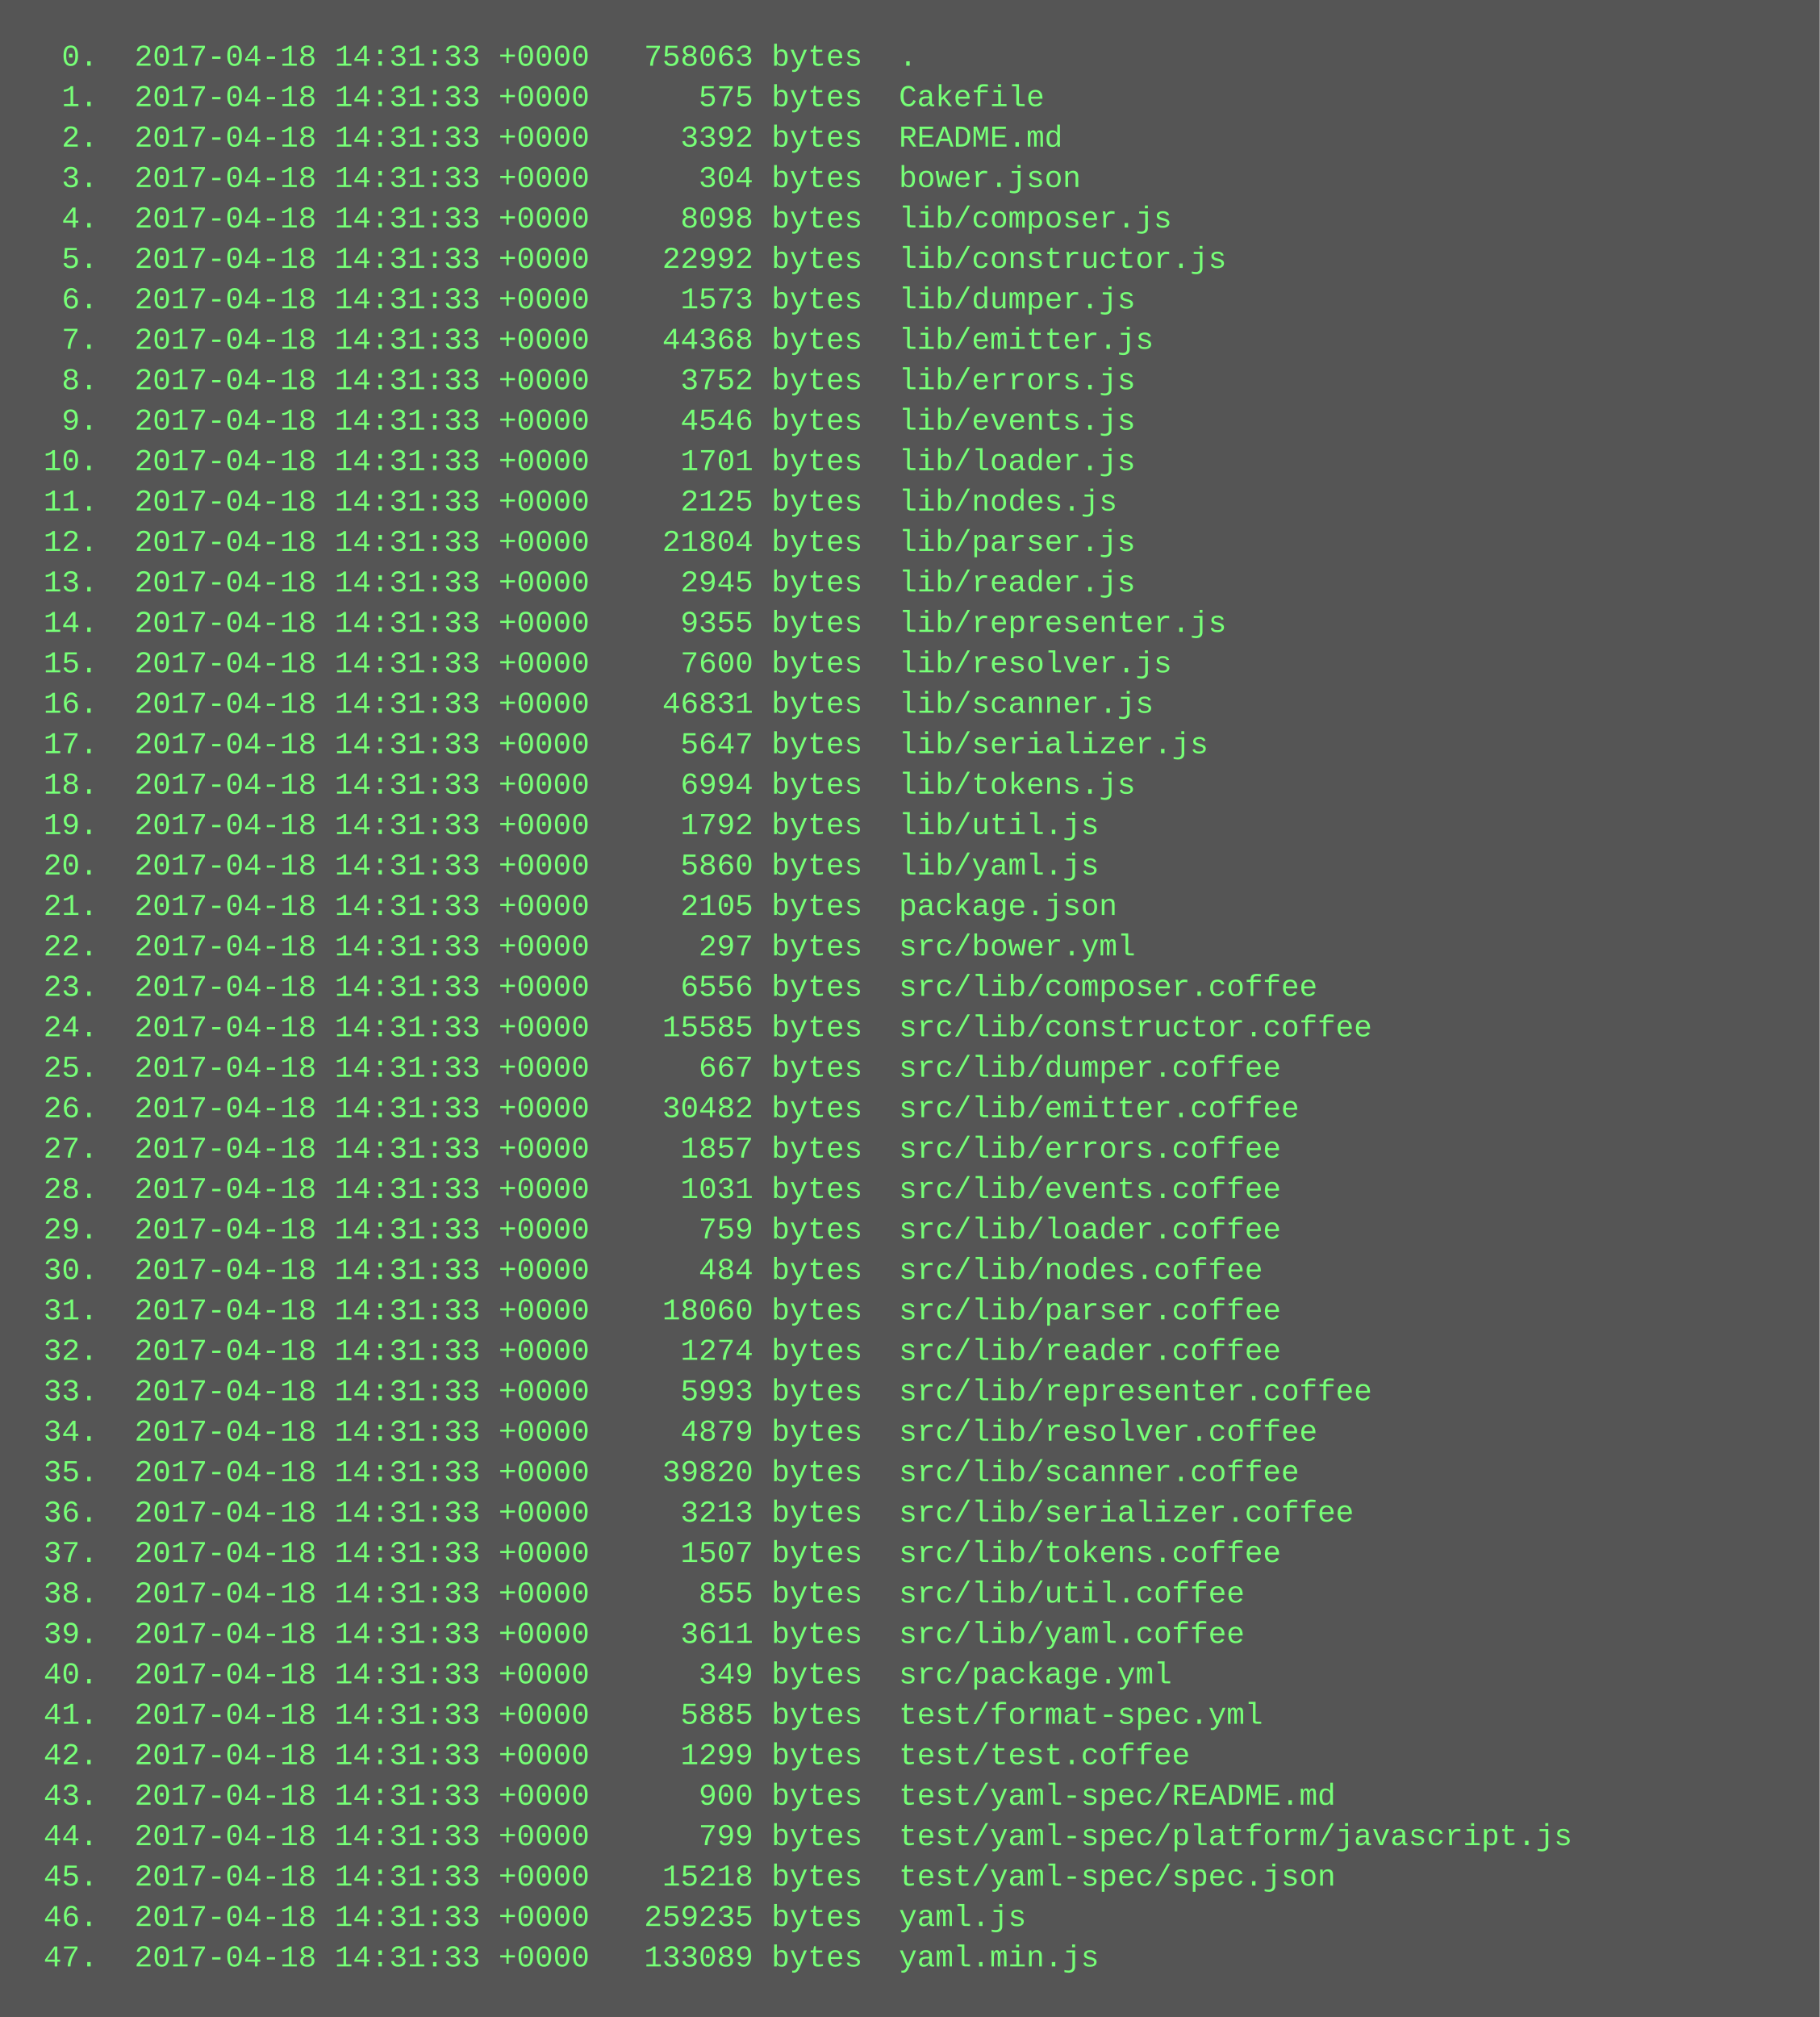
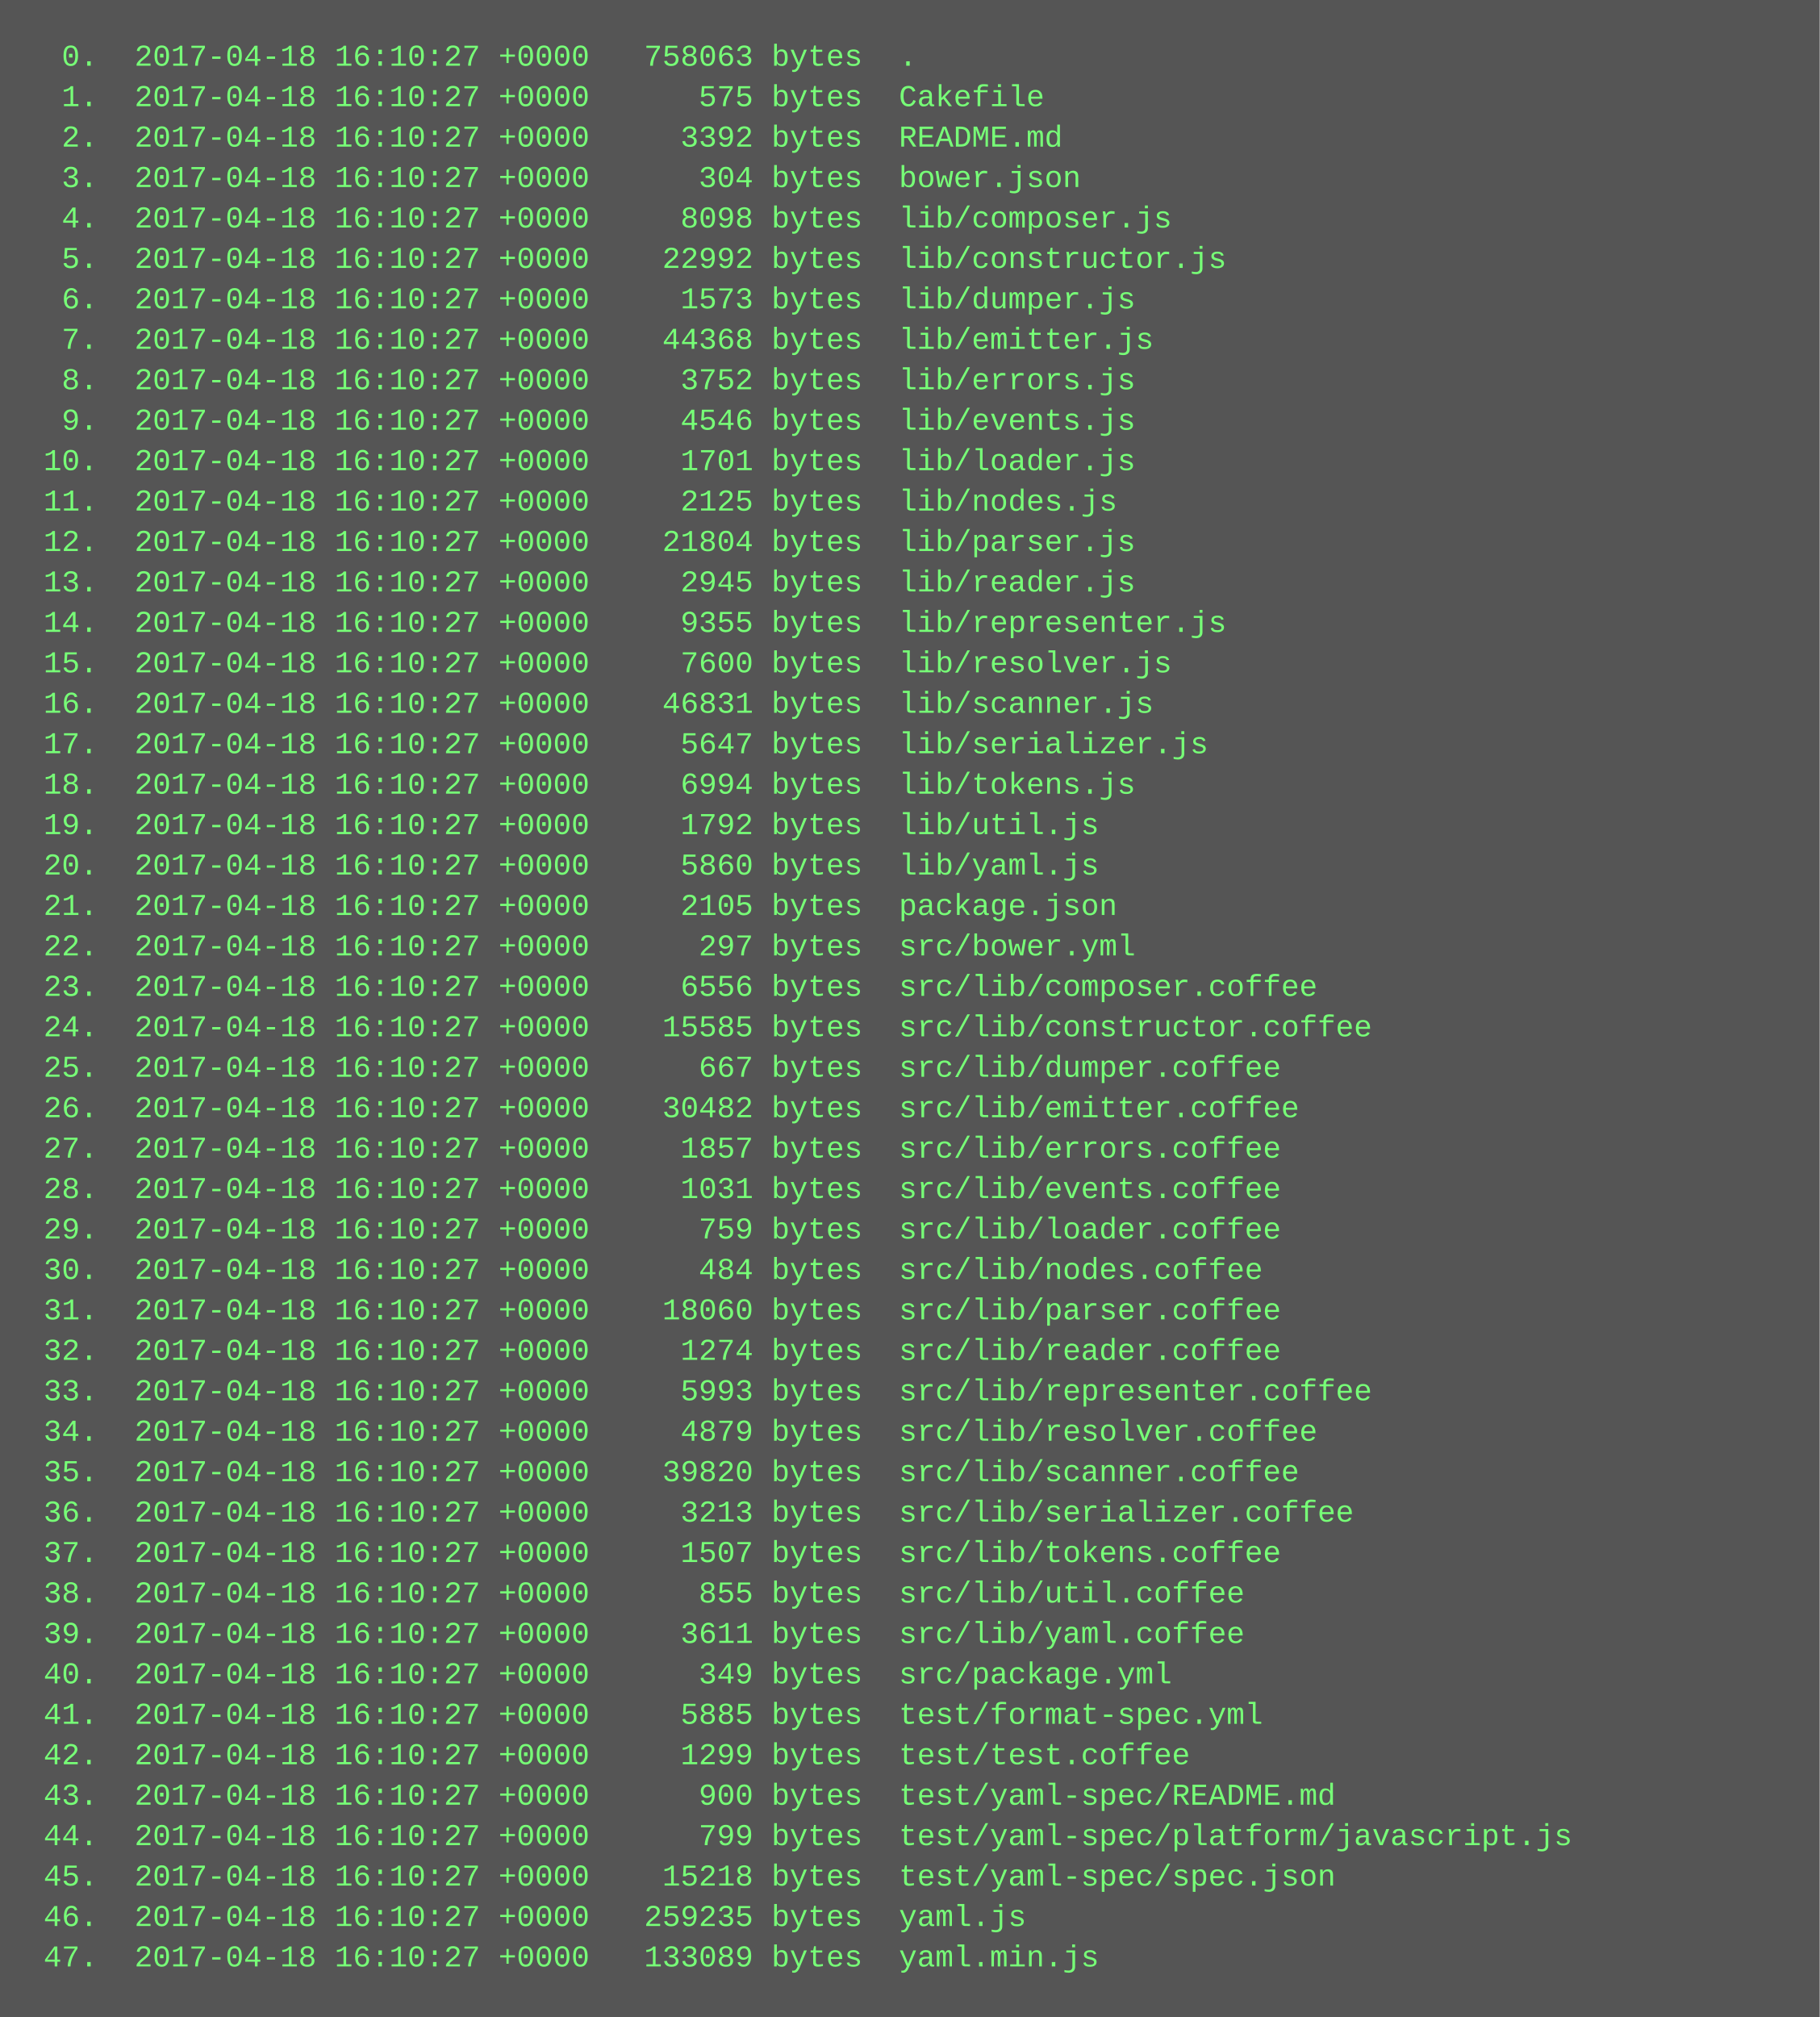
<svg xmlns="http://www.w3.org/2000/svg" height="798" width="720">
  <rect height="798" fill="#555" width="720" />
  <text fill="#7f7" font-family="Courier New" font-size="12" xml:space="preserve">
-     <tspan x="10" y="26">  0.  2017-04-18 14:31:33 +0000   758063 bytes  .</tspan>
-     <tspan x="10" y="42">  1.  2017-04-18 14:31:33 +0000      575 bytes  Cakefile</tspan>
-     <tspan x="10" y="58">  2.  2017-04-18 14:31:33 +0000     3392 bytes  README.md</tspan>
-     <tspan x="10" y="74">  3.  2017-04-18 14:31:33 +0000      304 bytes  bower.json</tspan>
-     <tspan x="10" y="90">  4.  2017-04-18 14:31:33 +0000     8098 bytes  lib/composer.js</tspan>
-     <tspan x="10" y="106">  5.  2017-04-18 14:31:33 +0000    22992 bytes  lib/constructor.js</tspan>
-     <tspan x="10" y="122">  6.  2017-04-18 14:31:33 +0000     1573 bytes  lib/dumper.js</tspan>
-     <tspan x="10" y="138">  7.  2017-04-18 14:31:33 +0000    44368 bytes  lib/emitter.js</tspan>
-     <tspan x="10" y="154">  8.  2017-04-18 14:31:33 +0000     3752 bytes  lib/errors.js</tspan>
-     <tspan x="10" y="170">  9.  2017-04-18 14:31:33 +0000     4546 bytes  lib/events.js</tspan>
-     <tspan x="10" y="186"> 10.  2017-04-18 14:31:33 +0000     1701 bytes  lib/loader.js</tspan>
-     <tspan x="10" y="202"> 11.  2017-04-18 14:31:33 +0000     2125 bytes  lib/nodes.js</tspan>
-     <tspan x="10" y="218"> 12.  2017-04-18 14:31:33 +0000    21804 bytes  lib/parser.js</tspan>
-     <tspan x="10" y="234"> 13.  2017-04-18 14:31:33 +0000     2945 bytes  lib/reader.js</tspan>
-     <tspan x="10" y="250"> 14.  2017-04-18 14:31:33 +0000     9355 bytes  lib/representer.js</tspan>
-     <tspan x="10" y="266"> 15.  2017-04-18 14:31:33 +0000     7600 bytes  lib/resolver.js</tspan>
-     <tspan x="10" y="282"> 16.  2017-04-18 14:31:33 +0000    46831 bytes  lib/scanner.js</tspan>
-     <tspan x="10" y="298"> 17.  2017-04-18 14:31:33 +0000     5647 bytes  lib/serializer.js</tspan>
-     <tspan x="10" y="314"> 18.  2017-04-18 14:31:33 +0000     6994 bytes  lib/tokens.js</tspan>
-     <tspan x="10" y="330"> 19.  2017-04-18 14:31:33 +0000     1792 bytes  lib/util.js</tspan>
-     <tspan x="10" y="346"> 20.  2017-04-18 14:31:33 +0000     5860 bytes  lib/yaml.js</tspan>
-     <tspan x="10" y="362"> 21.  2017-04-18 14:31:33 +0000     2105 bytes  package.json</tspan>
-     <tspan x="10" y="378"> 22.  2017-04-18 14:31:33 +0000      297 bytes  src/bower.yml</tspan>
-     <tspan x="10" y="394"> 23.  2017-04-18 14:31:33 +0000     6556 bytes  src/lib/composer.coffee</tspan>
-     <tspan x="10" y="410"> 24.  2017-04-18 14:31:33 +0000    15585 bytes  src/lib/constructor.coffee</tspan>
-     <tspan x="10" y="426"> 25.  2017-04-18 14:31:33 +0000      667 bytes  src/lib/dumper.coffee</tspan>
-     <tspan x="10" y="442"> 26.  2017-04-18 14:31:33 +0000    30482 bytes  src/lib/emitter.coffee</tspan>
-     <tspan x="10" y="458"> 27.  2017-04-18 14:31:33 +0000     1857 bytes  src/lib/errors.coffee</tspan>
-     <tspan x="10" y="474"> 28.  2017-04-18 14:31:33 +0000     1031 bytes  src/lib/events.coffee</tspan>
-     <tspan x="10" y="490"> 29.  2017-04-18 14:31:33 +0000      759 bytes  src/lib/loader.coffee</tspan>
-     <tspan x="10" y="506"> 30.  2017-04-18 14:31:33 +0000      484 bytes  src/lib/nodes.coffee</tspan>
-     <tspan x="10" y="522"> 31.  2017-04-18 14:31:33 +0000    18060 bytes  src/lib/parser.coffee</tspan>
-     <tspan x="10" y="538"> 32.  2017-04-18 14:31:33 +0000     1274 bytes  src/lib/reader.coffee</tspan>
-     <tspan x="10" y="554"> 33.  2017-04-18 14:31:33 +0000     5993 bytes  src/lib/representer.coffee</tspan>
-     <tspan x="10" y="570"> 34.  2017-04-18 14:31:33 +0000     4879 bytes  src/lib/resolver.coffee</tspan>
-     <tspan x="10" y="586"> 35.  2017-04-18 14:31:33 +0000    39820 bytes  src/lib/scanner.coffee</tspan>
-     <tspan x="10" y="602"> 36.  2017-04-18 14:31:33 +0000     3213 bytes  src/lib/serializer.coffee</tspan>
-     <tspan x="10" y="618"> 37.  2017-04-18 14:31:33 +0000     1507 bytes  src/lib/tokens.coffee</tspan>
-     <tspan x="10" y="634"> 38.  2017-04-18 14:31:33 +0000      855 bytes  src/lib/util.coffee</tspan>
-     <tspan x="10" y="650"> 39.  2017-04-18 14:31:33 +0000     3611 bytes  src/lib/yaml.coffee</tspan>
-     <tspan x="10" y="666"> 40.  2017-04-18 14:31:33 +0000      349 bytes  src/package.yml</tspan>
-     <tspan x="10" y="682"> 41.  2017-04-18 14:31:33 +0000     5885 bytes  test/format-spec.yml</tspan>
-     <tspan x="10" y="698"> 42.  2017-04-18 14:31:33 +0000     1299 bytes  test/test.coffee</tspan>
-     <tspan x="10" y="714"> 43.  2017-04-18 14:31:33 +0000      900 bytes  test/yaml-spec/README.md</tspan>
-     <tspan x="10" y="730"> 44.  2017-04-18 14:31:33 +0000      799 bytes  test/yaml-spec/platform/javascript.js</tspan>
-     <tspan x="10" y="746"> 45.  2017-04-18 14:31:33 +0000    15218 bytes  test/yaml-spec/spec.json</tspan>
-     <tspan x="10" y="762"> 46.  2017-04-18 14:31:33 +0000   259235 bytes  yaml.js</tspan>
-     <tspan x="10" y="778"> 47.  2017-04-18 14:31:33 +0000   133089 bytes  yaml.min.js</tspan>
+     <tspan x="10" y="26">  0.  2017-04-18 16:10:27 +0000   758063 bytes  .</tspan>
+     <tspan x="10" y="42">  1.  2017-04-18 16:10:27 +0000      575 bytes  Cakefile</tspan>
+     <tspan x="10" y="58">  2.  2017-04-18 16:10:27 +0000     3392 bytes  README.md</tspan>
+     <tspan x="10" y="74">  3.  2017-04-18 16:10:27 +0000      304 bytes  bower.json</tspan>
+     <tspan x="10" y="90">  4.  2017-04-18 16:10:27 +0000     8098 bytes  lib/composer.js</tspan>
+     <tspan x="10" y="106">  5.  2017-04-18 16:10:27 +0000    22992 bytes  lib/constructor.js</tspan>
+     <tspan x="10" y="122">  6.  2017-04-18 16:10:27 +0000     1573 bytes  lib/dumper.js</tspan>
+     <tspan x="10" y="138">  7.  2017-04-18 16:10:27 +0000    44368 bytes  lib/emitter.js</tspan>
+     <tspan x="10" y="154">  8.  2017-04-18 16:10:27 +0000     3752 bytes  lib/errors.js</tspan>
+     <tspan x="10" y="170">  9.  2017-04-18 16:10:27 +0000     4546 bytes  lib/events.js</tspan>
+     <tspan x="10" y="186"> 10.  2017-04-18 16:10:27 +0000     1701 bytes  lib/loader.js</tspan>
+     <tspan x="10" y="202"> 11.  2017-04-18 16:10:27 +0000     2125 bytes  lib/nodes.js</tspan>
+     <tspan x="10" y="218"> 12.  2017-04-18 16:10:27 +0000    21804 bytes  lib/parser.js</tspan>
+     <tspan x="10" y="234"> 13.  2017-04-18 16:10:27 +0000     2945 bytes  lib/reader.js</tspan>
+     <tspan x="10" y="250"> 14.  2017-04-18 16:10:27 +0000     9355 bytes  lib/representer.js</tspan>
+     <tspan x="10" y="266"> 15.  2017-04-18 16:10:27 +0000     7600 bytes  lib/resolver.js</tspan>
+     <tspan x="10" y="282"> 16.  2017-04-18 16:10:27 +0000    46831 bytes  lib/scanner.js</tspan>
+     <tspan x="10" y="298"> 17.  2017-04-18 16:10:27 +0000     5647 bytes  lib/serializer.js</tspan>
+     <tspan x="10" y="314"> 18.  2017-04-18 16:10:27 +0000     6994 bytes  lib/tokens.js</tspan>
+     <tspan x="10" y="330"> 19.  2017-04-18 16:10:27 +0000     1792 bytes  lib/util.js</tspan>
+     <tspan x="10" y="346"> 20.  2017-04-18 16:10:27 +0000     5860 bytes  lib/yaml.js</tspan>
+     <tspan x="10" y="362"> 21.  2017-04-18 16:10:27 +0000     2105 bytes  package.json</tspan>
+     <tspan x="10" y="378"> 22.  2017-04-18 16:10:27 +0000      297 bytes  src/bower.yml</tspan>
+     <tspan x="10" y="394"> 23.  2017-04-18 16:10:27 +0000     6556 bytes  src/lib/composer.coffee</tspan>
+     <tspan x="10" y="410"> 24.  2017-04-18 16:10:27 +0000    15585 bytes  src/lib/constructor.coffee</tspan>
+     <tspan x="10" y="426"> 25.  2017-04-18 16:10:27 +0000      667 bytes  src/lib/dumper.coffee</tspan>
+     <tspan x="10" y="442"> 26.  2017-04-18 16:10:27 +0000    30482 bytes  src/lib/emitter.coffee</tspan>
+     <tspan x="10" y="458"> 27.  2017-04-18 16:10:27 +0000     1857 bytes  src/lib/errors.coffee</tspan>
+     <tspan x="10" y="474"> 28.  2017-04-18 16:10:27 +0000     1031 bytes  src/lib/events.coffee</tspan>
+     <tspan x="10" y="490"> 29.  2017-04-18 16:10:27 +0000      759 bytes  src/lib/loader.coffee</tspan>
+     <tspan x="10" y="506"> 30.  2017-04-18 16:10:27 +0000      484 bytes  src/lib/nodes.coffee</tspan>
+     <tspan x="10" y="522"> 31.  2017-04-18 16:10:27 +0000    18060 bytes  src/lib/parser.coffee</tspan>
+     <tspan x="10" y="538"> 32.  2017-04-18 16:10:27 +0000     1274 bytes  src/lib/reader.coffee</tspan>
+     <tspan x="10" y="554"> 33.  2017-04-18 16:10:27 +0000     5993 bytes  src/lib/representer.coffee</tspan>
+     <tspan x="10" y="570"> 34.  2017-04-18 16:10:27 +0000     4879 bytes  src/lib/resolver.coffee</tspan>
+     <tspan x="10" y="586"> 35.  2017-04-18 16:10:27 +0000    39820 bytes  src/lib/scanner.coffee</tspan>
+     <tspan x="10" y="602"> 36.  2017-04-18 16:10:27 +0000     3213 bytes  src/lib/serializer.coffee</tspan>
+     <tspan x="10" y="618"> 37.  2017-04-18 16:10:27 +0000     1507 bytes  src/lib/tokens.coffee</tspan>
+     <tspan x="10" y="634"> 38.  2017-04-18 16:10:27 +0000      855 bytes  src/lib/util.coffee</tspan>
+     <tspan x="10" y="650"> 39.  2017-04-18 16:10:27 +0000     3611 bytes  src/lib/yaml.coffee</tspan>
+     <tspan x="10" y="666"> 40.  2017-04-18 16:10:27 +0000      349 bytes  src/package.yml</tspan>
+     <tspan x="10" y="682"> 41.  2017-04-18 16:10:27 +0000     5885 bytes  test/format-spec.yml</tspan>
+     <tspan x="10" y="698"> 42.  2017-04-18 16:10:27 +0000     1299 bytes  test/test.coffee</tspan>
+     <tspan x="10" y="714"> 43.  2017-04-18 16:10:27 +0000      900 bytes  test/yaml-spec/README.md</tspan>
+     <tspan x="10" y="730"> 44.  2017-04-18 16:10:27 +0000      799 bytes  test/yaml-spec/platform/javascript.js</tspan>
+     <tspan x="10" y="746"> 45.  2017-04-18 16:10:27 +0000    15218 bytes  test/yaml-spec/spec.json</tspan>
+     <tspan x="10" y="762"> 46.  2017-04-18 16:10:27 +0000   259235 bytes  yaml.js</tspan>
+     <tspan x="10" y="778"> 47.  2017-04-18 16:10:27 +0000   133089 bytes  yaml.min.js</tspan>
  </text>
</svg>
